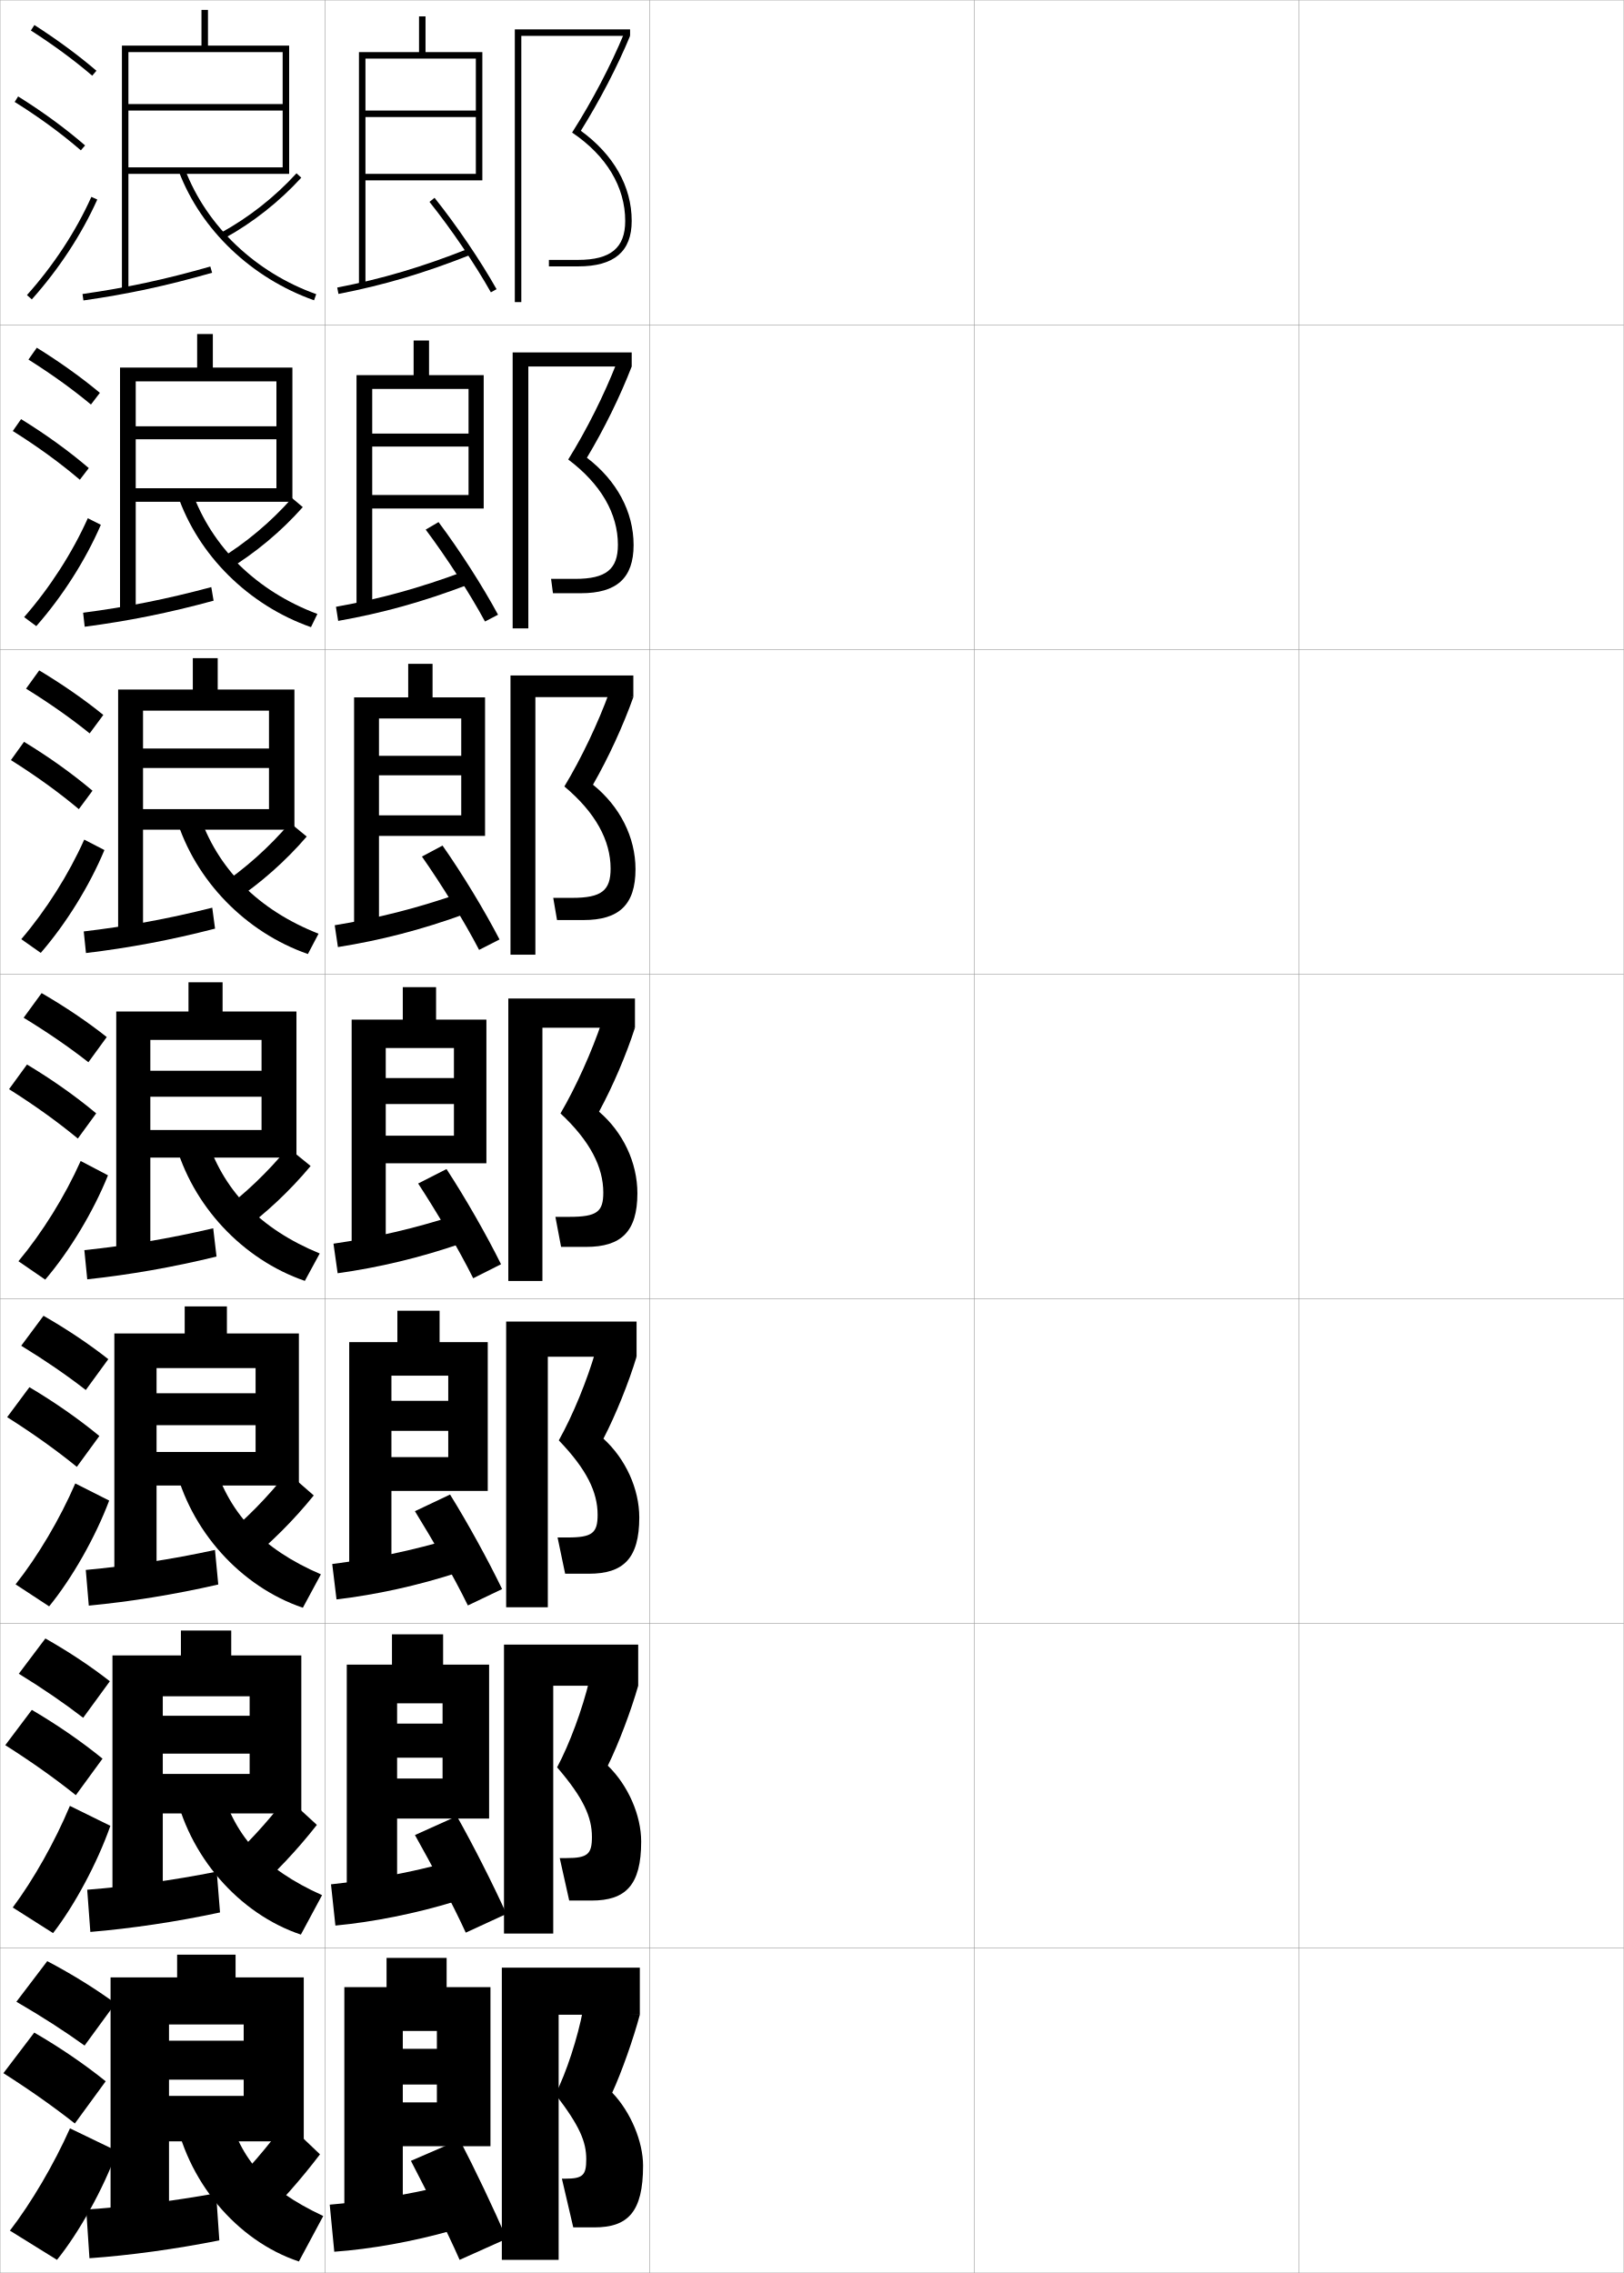
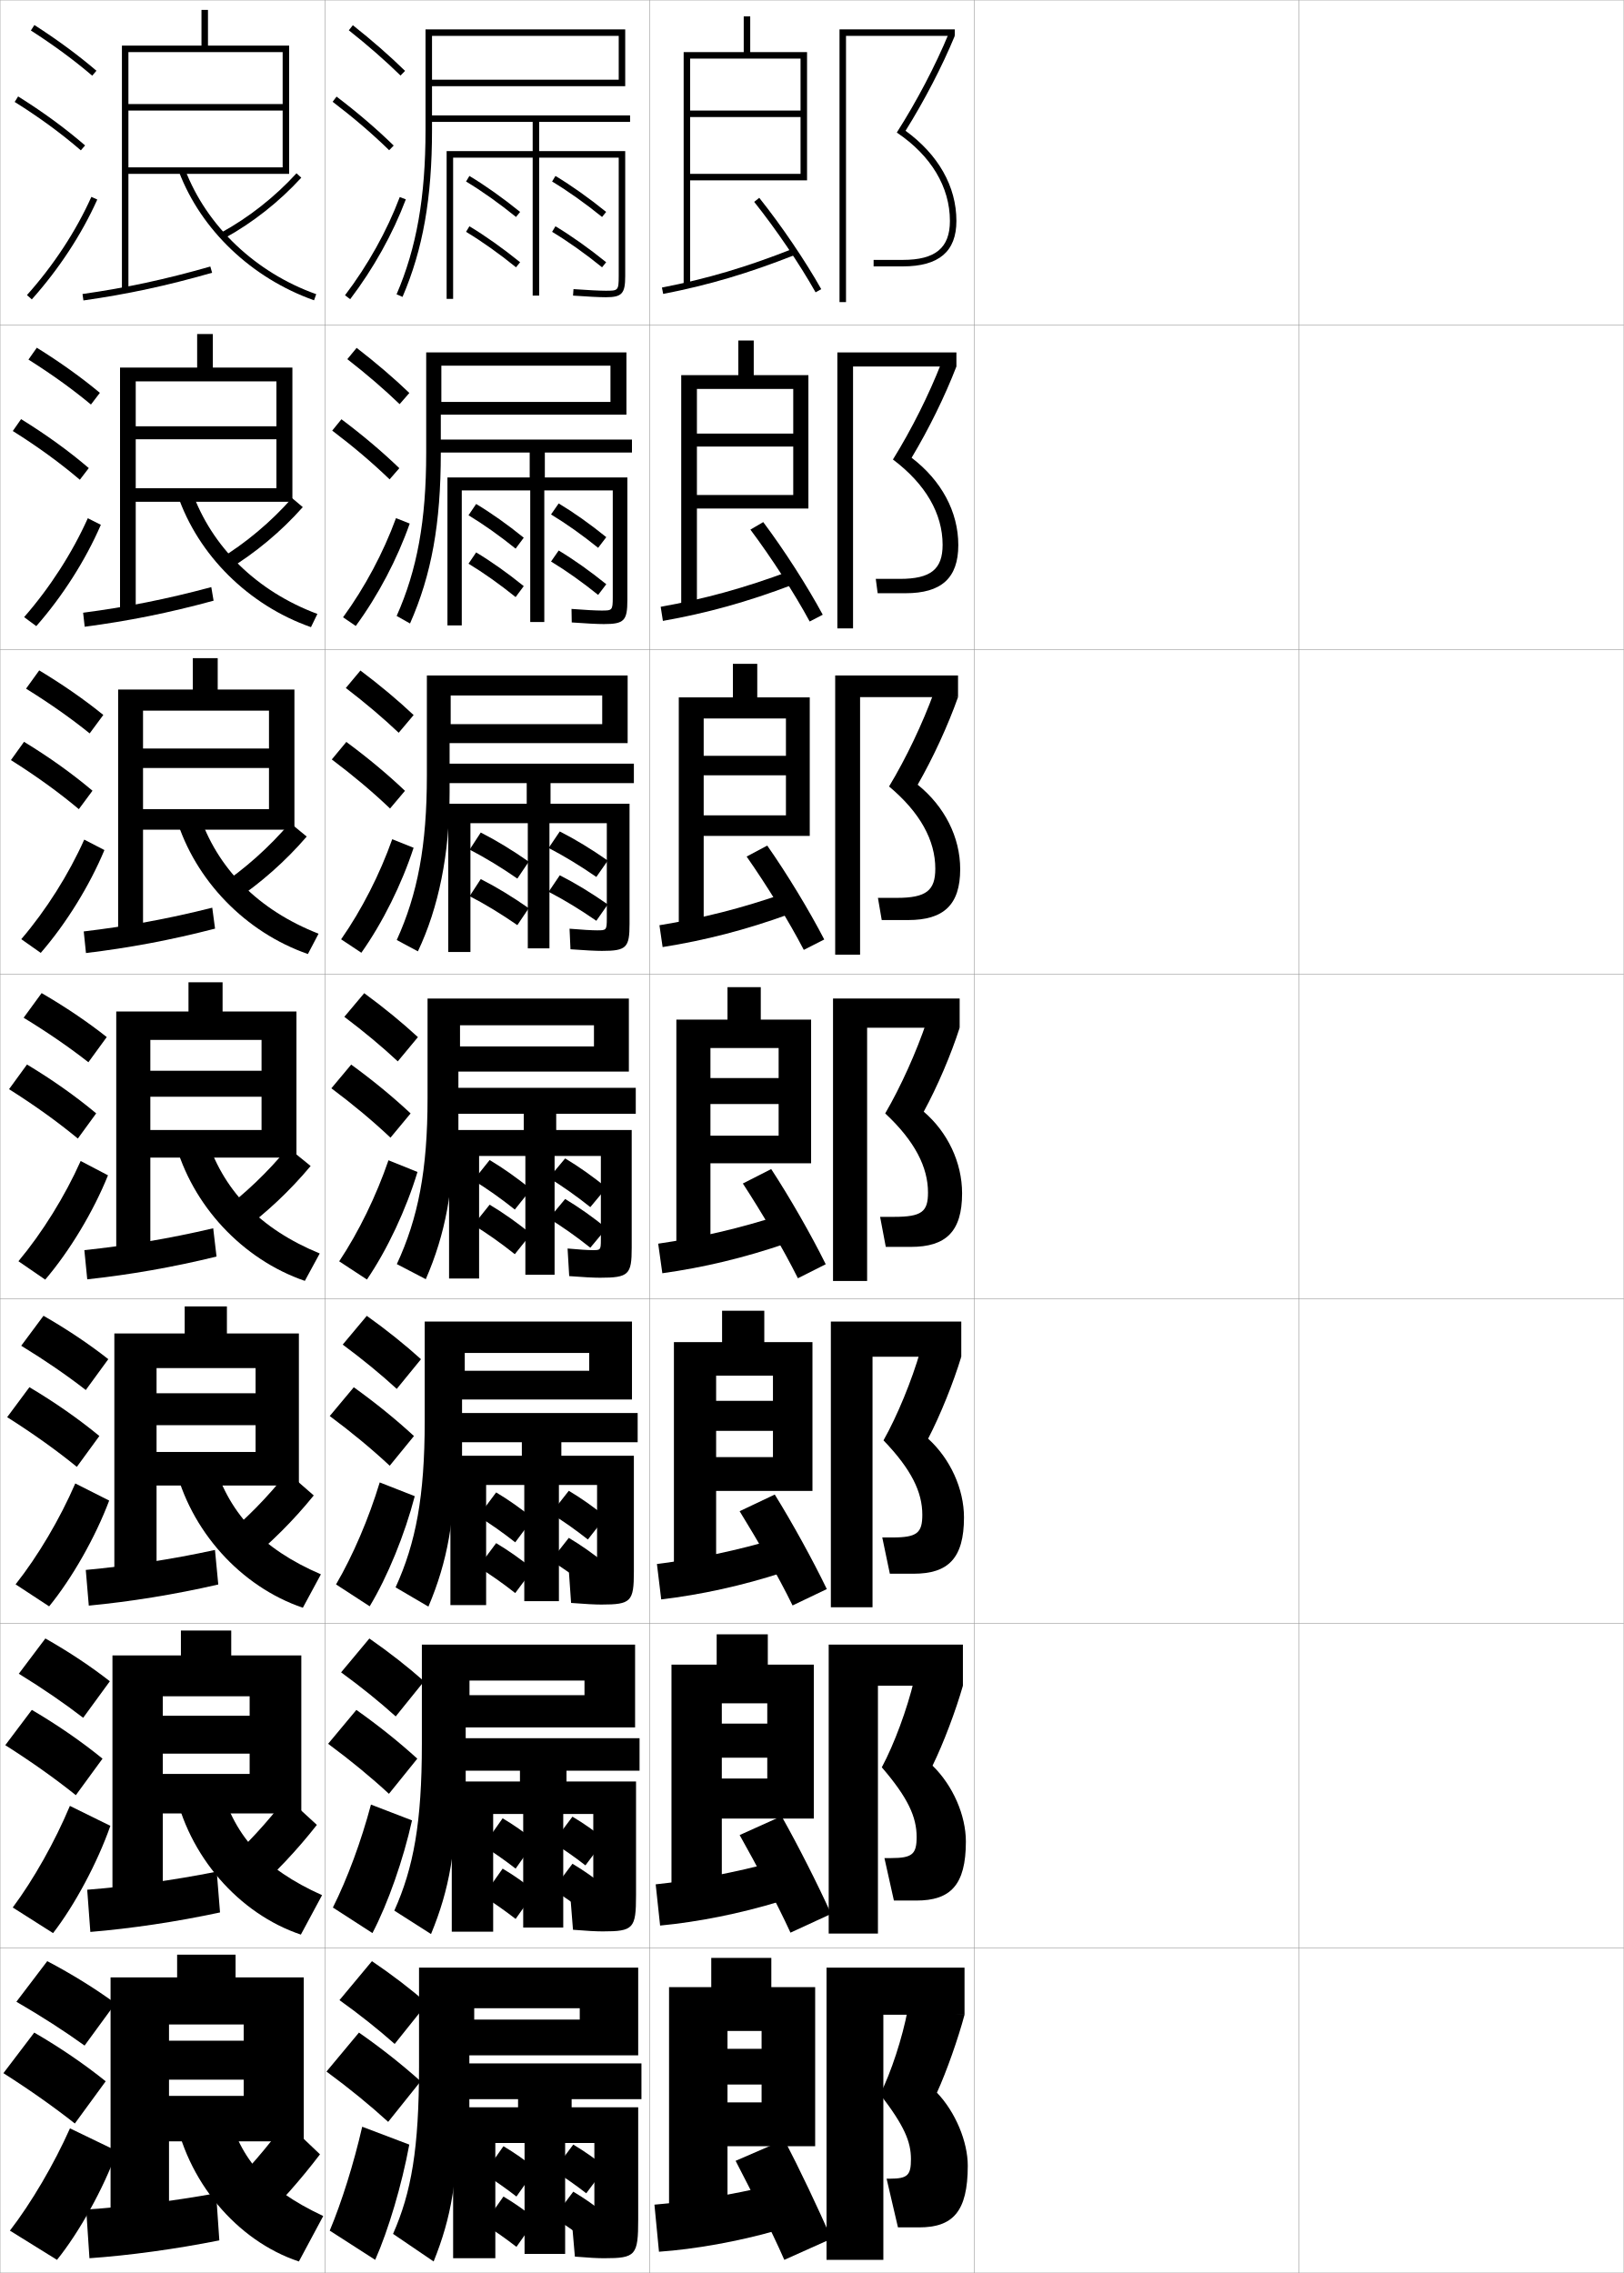
<svg xmlns="http://www.w3.org/2000/svg" width="500.1" height="700.1" viewBox="0 0 500.1 700.1" overflow="visible" enable-background="new 0 0 500.1 700.1" xml:space="preserve">
  <g id="glyphs">
    <g>
      <rect x="0.05" y="0.05" fill="none" stroke="#999999" stroke-width="0.1" width="100" height="100" />
      <rect x="0.05" y="100.05" fill="none" stroke="#999999" stroke-width="0.1" width="100" height="100" />
      <rect x="0.05" y="200.05" fill="none" stroke="#999999" stroke-width="0.1" width="100" height="100" />
      <rect x="0.05" y="300.05" fill="none" stroke="#999999" stroke-width="0.1" width="100" height="100" />
      <rect x="0.05" y="400.05" fill="none" stroke="#999999" stroke-width="0.1" width="100" height="100" />
      <rect x="0.05" y="500.05" fill="none" stroke="#999999" stroke-width="0.1" width="100" height="100" />
      <rect x="0.05" y="600.05" fill="none" stroke="#999999" stroke-width="0.1" width="100" height="100" />
      <rect x="100.05" y="0.05" fill="none" stroke="#999999" stroke-width="0.1" width="100" height="100" />
      <rect x="100.05" y="100.05" fill="none" stroke="#999999" stroke-width="0.1" width="100" height="100" />
      <rect x="100.05" y="200.05" fill="none" stroke="#999999" stroke-width="0.1" width="100" height="100" />
      <rect x="100.05" y="300.05" fill="none" stroke="#999999" stroke-width="0.1" width="100" height="100" />
      <rect x="100.05" y="400.05" fill="none" stroke="#999999" stroke-width="0.1" width="100" height="100" />
      <rect x="100.05" y="500.05" fill="none" stroke="#999999" stroke-width="0.1" width="100" height="100" />
      <rect x="100.05" y="600.05" fill="none" stroke="#999999" stroke-width="0.1" width="100" height="100" />
      <rect x="200.05" y="0.05" fill="none" stroke="#999999" stroke-width="0.1" width="100" height="100" />
      <rect x="200.05" y="100.05" fill="none" stroke="#999999" stroke-width="0.1" width="100" height="100" />
      <rect x="200.05" y="200.05" fill="none" stroke="#999999" stroke-width="0.1" width="100" height="100" />
      <rect x="200.05" y="300.05" fill="none" stroke="#999999" stroke-width="0.1" width="100" height="100" />
      <rect x="200.05" y="400.05" fill="none" stroke="#999999" stroke-width="0.1" width="100" height="100" />
      <rect x="200.05" y="500.05" fill="none" stroke="#999999" stroke-width="0.1" width="100" height="100" />
      <rect x="200.05" y="600.05" fill="none" stroke="#999999" stroke-width="0.1" width="100" height="100" />
      <rect x="300.05" y="0.05" fill="none" stroke="#999999" stroke-width="0.1" width="100" height="100" />
      <rect x="300.05" y="100.05" fill="none" stroke="#999999" stroke-width="0.1" width="100" height="100" />
      <rect x="300.05" y="200.05" fill="none" stroke="#999999" stroke-width="0.1" width="100" height="100" />
      <rect x="300.05" y="300.05" fill="none" stroke="#999999" stroke-width="0.1" width="100" height="100" />
      <rect x="300.05" y="400.05" fill="none" stroke="#999999" stroke-width="0.1" width="100" height="100" />
      <rect x="300.05" y="500.05" fill="none" stroke="#999999" stroke-width="0.1" width="100" height="100" />
      <rect x="300.05" y="600.05" fill="none" stroke="#999999" stroke-width="0.1" width="100" height="100" />
      <rect x="400.05" y="0.05" fill="none" stroke="#999999" stroke-width="0.1" width="100" height="100" />
      <rect x="400.05" y="100.05" fill="none" stroke="#999999" stroke-width="0.1" width="100" height="100" />
      <rect x="400.05" y="200.05" fill="none" stroke="#999999" stroke-width="0.1" width="100" height="100" />
      <rect x="400.05" y="300.05" fill="none" stroke="#999999" stroke-width="0.1" width="100" height="100" />
      <rect x="400.05" y="400.05" fill="none" stroke="#999999" stroke-width="0.1" width="100" height="100" />
      <rect x="400.05" y="500.05" fill="none" stroke="#999999" stroke-width="0.1" width="100" height="100" />
      <rect x="400.05" y="600.05" fill="none" stroke="#999999" stroke-width="0.1" width="100" height="100" />
    </g>
    <g>
      <g>
        <path d="M5.05,616.55c7.808,4.532,14.818,9.057,21,13.5l9.5-13       c-6.158-4.502-13.295-8.953-21-13L5.05,616.55z" />
        <path d="M23.05,654.05l9.5-13c-6.469-5.203-13.951-10.334-22-15l-9.5,12.5       C9.374,643.846,16.707,649.052,23.05,654.05z" />
        <path d="M36.05,662.55c-4.154,11.567-11.746,25.166-18.5,33.5l-14.5-9       c6.537-8.472,13.557-20.4,18.5-31.5L36.05,662.55z" />
      </g>
      <g>
        <polygon points="93.55,659.55 93.55,609.05 72.55,609.05 72.55,602.05        54.55,602.05 54.55,609.05 34.05,609.05 34.05,687.05 52.05,687.05        52.05,623.55 75.05,623.55 75.05,628.55 52.05,628.55 52.05,640.55        75.05,640.55 75.05,645.55 52.05,645.55 52.05,659.55 " />
        <path d="M26.55,680.55l1,15c12.311-0.859,26.747-2.846,40-5.5l-1-14.5       C53.261,677.961,38.873,679.746,26.55,680.55z" />
        <path d="M69.05,675.55l10,10c7.174-6.979,13.495-14.114,19.5-22l-10.5-10       C82.263,661.449,76.065,668.631,69.05,675.55z" />
        <path d="M69.55,647.55c3.674,16.993,12.006,26.54,30,35l-7.5,14       c-19.082-6.327-34.789-24.845-38.5-46.5L69.55,647.55z" />
      </g>
    </g>
    <g>
      <g>
        <g>
          <path d="M5.792,515.523c7.371,4.529,13.996,9.08,19.823,13.569l8.216-11.253        c-5.819-4.549-12.557-9.047-19.858-13.181L5.792,515.523z" />
          <path d="M23.357,552.926l8.218-11.252c-6.424-5.228-13.783-10.326-21.771-15.016        l-8.177,10.866C9.83,542.729,17.051,547.88,23.357,552.926z" />
          <path d="M3.925,587.521c6.411-8.596,12.983-20.278,17.599-31.29l12.468,6.137        c-4.011,11.432-11.05,24.536-17.651,33.042L3.925,587.521z" />
        </g>
        <g>
          <polygon points="92.799,558.55 92.799,509.883 71.216,509.883 71.216,502.217         55.716,502.217 55.716,509.883 34.633,509.883 34.633,587.466 50.133,587.466         50.133,522.466 76.883,522.466 76.883,528.466 50.133,528.466 50.133,540.133         76.883,540.133 76.883,546.383 50.133,546.383 50.133,558.55 " />
          <path d="M26.859,582.051l0.963,12.997c12.547-1.043,26.553-3.123,39.939-6.005        l-1.008-12.57C53.353,579.147,39.401,581.057,26.859,582.051z" />
          <path d="M68.553,574.903l8.827,8.626c7.432-6.612,14.069-13.636,20.209-21.45        l-9.33-8.559C82.325,561.32,75.822,568.358,68.553,574.903z" />
          <path d="M67.455,548.157c4.166,17.064,13.626,27.413,31.734,35.568l-6.529,12.147        c-19.104-6.41-34.786-24.309-39.016-45.348L67.455,548.157z" />
        </g>
      </g>
      <g>
        <g>
          <path d="M6.536,414.497c7.394,4.526,14.048,9.104,19.884,13.639l6.933-9.506        c-5.843-4.595-12.604-9.141-19.957-13.361L6.536,414.497z" />
          <path d="M23.666,451.802l6.935-9.504c-6.379-5.252-13.615-10.318-21.541-15.031        l-6.854,9.232C10.285,441.612,17.396,446.709,23.666,451.802z" />
          <path d="M4.801,487.994c6.897-8.72,13.653-20.157,18.383-31.081l10.44,5.273        c-4.251,11.297-11.412,23.907-18.492,32.585L4.801,487.994z" />
        </g>
        <g>
          <polygon points="92.05,457.55 92.05,410.716 69.883,410.716 69.883,402.384         56.883,402.384 56.883,410.716 35.216,410.716 35.216,487.883 48.216,487.883         48.216,421.383 78.716,421.383 78.716,429.133 48.216,429.133 48.216,438.966         78.716,438.966 78.716,447.216 48.216,447.216 48.216,457.55 " />
          <path d="M26.419,483.553l0.927,10.993c12.783-1.227,26.358-3.4,39.877-6.51        l-1.016-10.641C52.695,480.333,39.18,482.368,26.419,483.553z" />
          <path d="M68.056,474.257l7.654,7.252c7.691-6.245,14.644-13.157,20.919-20.9        l-8.159-7.117C82.389,461.19,75.578,468.087,68.056,474.257z" />
          <path d="M65.361,448.765c4.658,17.135,15.247,28.287,33.467,36.138l-5.557,10.294        c-19.127-6.493-34.782-23.771-39.533-44.195L65.361,448.765z" />
        </g>
      </g>
      <g>
        <g>
          <path d="M7.279,313.471c7.417,4.523,14.101,9.127,19.945,13.709L32.875,319.42        c-5.867-4.641-12.65-9.235-20.055-13.541L7.279,313.471z" />
          <path d="M23.974,350.678l5.652-7.756c-6.334-5.277-13.447-10.311-21.311-15.046        l-5.531,7.598C10.741,340.496,17.741,345.538,23.974,350.678z" />
          <path d="M5.677,388.467C13.061,379.623,20,368.43,24.844,357.595l8.412,4.41        c-4.491,11.161-11.773,23.278-19.333,32.128L5.677,388.467z" />
        </g>
        <g>
          <polygon points="91.3,356.55 91.3,311.55 68.55,311.55 68.55,302.55         58.05,302.55 58.05,311.55 35.8,311.55 35.8,388.3 46.3,388.3         46.3,320.3 80.55,320.3 80.55,329.8 46.3,329.8 46.3,337.8         80.55,337.8 80.55,348.05 46.3,348.05 46.3,356.55 " />
          <path d="M25.979,385.055l0.891,8.99c13.02-1.411,26.164-3.679,39.816-7.015        l-1.023-8.711C52.038,381.52,38.958,383.679,25.979,385.055z" />
          <path d="M67.56,373.611l6.48,5.877c7.95-5.878,15.219-12.679,21.629-20.351        l-6.988-5.676C82.452,361.062,75.335,367.815,67.56,373.611z" />
          <path d="M63.267,349.372c5.15,17.206,16.867,29.16,35.201,36.707l-4.586,8.441        c-19.149-6.577-34.778-23.235-40.049-43.043L63.267,349.372z" />
        </g>
      </g>
      <g>
        <g>
          <path d="M8.022,212.111c7.287,4.52,13.861,9.15,19.594,13.778l4.201-5.68        c-5.77-4.687-12.436-9.329-19.74-13.721L8.022,212.111z" />
          <path d="M24.281,249.221l4.204-5.675c-6.29-5.302-13.28-10.303-21.082-15.062        l-4.041,5.631C11.197,239.047,18.086,244.034,24.281,249.221z" />
          <path d="M6.553,289.272c7.666-8.968,14.578-19.916,19.389-30.663l6.217,3.214        C27.555,272.849,20.375,284.472,12.547,293.494L6.553,289.272z" />
        </g>
        <g>
          <polygon points="90.675,255.55 90.675,212.383 67.05,212.383 67.05,202.717         59.383,202.717 59.383,212.383 36.383,212.383 36.383,288.717 44.05,288.717         44.05,218.883 82.842,218.883 82.842,230.55 44.05,230.55 44.05,236.55         82.842,236.55 82.842,249.217 44.05,249.217 44.05,255.55 " />
          <path d="M25.789,286.89l0.688,6.654c13.256-1.595,25.97-3.957,39.755-7.519        l-0.865-6.449C51.631,283.039,38.986,285.323,25.789,286.89z" />
          <path d="M67.479,272.965l4.641,4.503c8.209-5.511,15.793-12.2,22.339-19.801        l-5.151-4.234C82.933,260.933,75.509,267.544,67.479,272.965z" />
          <path d="M61.173,250.312c5.642,17.277,18.487,30.034,36.934,37.276l-3.281,6.256        c-19.172-6.661-34.775-22.699-40.565-41.892L61.173,250.312z" />
        </g>
      </g>
      <g>
        <g>
          <path d="M8.766,110.751c7.157,4.517,13.622,9.174,19.242,13.848L30.759,121        c-5.673-4.733-12.221-9.423-19.425-13.901L8.766,110.751z" />
          <path d="M24.589,147.764l2.755-3.594c-6.245-5.326-13.113-10.294-20.852-15.076        l-2.551,3.663C11.653,137.597,18.43,142.529,24.589,147.764z" />
          <path d="M7.428,190.078c7.948-9.091,14.834-19.795,19.611-30.454l4.021,2.017        c-4.715,10.89-11.792,22.019-19.888,31.213L7.428,190.078z" />
        </g>
        <g>
          <polygon points="90.05,154.55 90.05,113.216 65.55,113.216 65.55,102.883         60.717,102.883 60.717,113.216 36.966,113.216 36.966,189.133 41.8,189.133         41.8,117.466 85.133,117.466 85.133,131.3 41.8,131.3 41.8,135.3         85.133,135.3 85.133,150.383 41.8,150.383 41.8,154.55 " />
          <path d="M25.599,188.725l0.486,4.317c13.492-1.779,25.775-4.235,39.694-8.024        l-0.707-4.187C51.223,184.559,39.014,186.967,25.599,188.725z" />
          <path d="M67.399,172.319l2.801,3.128c8.468-5.144,16.367-11.722,23.048-19.251        l-3.314-2.792C83.413,160.803,75.682,167.272,67.399,172.319z" />
          <path d="M54.688,152.429l4.391-1.176c6.134,17.348,20.108,30.907,38.667,37.845        l-1.976,4.07C76.576,186.424,60.999,171.005,54.688,152.429z" />
        </g>
      </g>
    </g>
    <g>
      <g>
        <path d="M9.509,9.392c7.027,4.514,13.383,9.197,18.891,13.918l1.301-1.52       c-5.576-4.779-12.006-9.518-19.109-14.082L9.509,9.392z" />
        <path d="M4.52,31.397c7.59,4.75,14.255,9.627,20.377,14.909l1.307-1.514       c-6.2-5.351-12.945-10.286-20.623-15.091L4.52,31.397z" />
        <path d="M8.304,90.884l1.492,1.332c8.365-9.366,15.339-20.002,20.166-30.756       l-1.824-0.82C23.394,71.21,16.534,81.669,8.304,90.884z" />
      </g>
      <g>
        <polygon points="39.55,51.55 39.55,53.55 89.05,53.55 89.05,14.05        64.05,14.05 64.05,3.05 62.05,3.05 62.05,14.05 37.55,14.05        37.55,89.55 39.55,89.55 39.55,16.05 87.05,16.05 87.05,32.05        39.55,32.05 39.55,34.05 87.05,34.05 87.05,51.55 " />
        <path d="M25.408,90.56l0.283,1.98c13.729-1.962,25.581-4.513,39.633-8.528       l-0.549-1.924C50.815,86.078,39.042,88.611,25.408,90.56z" />
        <path d="M68.069,71.673l0.961,1.754c8.727-4.776,16.941-11.243,23.758-18.702       L91.312,53.375C84.643,60.674,76.605,67.001,68.069,71.673z" />
        <path d="M55.115,52.905c6.831,17.96,22.382,32.759,41.6,39.587l0.67-1.885       c-18.672-6.634-33.774-20.994-40.4-38.413L55.115,52.905z" />
      </g>
    </g>
    <g>
      <g>
-         <polygon points="110.55,16.05 110.55,88.05 112.55,88.05 112.55,18.05        146.55,18.05 146.55,34.05 112.55,34.05 112.55,36.05 146.55,36.05        146.55,53.55 112.55,53.55 112.55,55.55 148.55,55.55 148.55,16.05        131.05,16.05 131.05,5.05 129.05,5.05 129.05,16.05 " />
-         <path d="M103.858,88.568l0.383,1.963c14.072-2.738,26.237-6.343,40.676-12.052       l-0.734-1.859C129.864,82.28,117.804,85.854,103.858,88.568z" />
-         <path d="M132.269,62.173c6.763,8.48,14.009,19.159,18.91,27.867l1.742-0.98       c-4.949-8.795-12.264-19.575-19.09-28.133L132.269,62.173z" />
-       </g>
-       <g>
-         <polygon points="109.8,115.546 109.8,187.796 114.633,187.796 114.633,119.796        144.3,119.796 144.3,133.546 114.633,133.546 114.633,137.546 144.3,137.546        144.3,152.463 114.633,152.463 114.633,156.63 148.966,156.63 148.966,115.546        132.133,115.546 132.133,104.88 127.383,104.88 127.383,115.546 " />
-         <path d="M103.474,186.896l0.682,4.345c13.596-2.414,25.909-5.809,39.913-11.126       l-0.975-4.176C129.161,181.144,116.948,184.479,103.474,186.896z" />
-         <path d="M131.105,163.122c6.405,8.564,13.489,19.482,18.259,28.306l4.019-2.093       c-4.786-8.867-11.851-19.882-18.325-28.527L131.105,163.122z" />
-       </g>
-       <g>
-         <polygon points="109.05,214.798 109.05,287.298 116.716,287.298 116.716,221.298        142.05,221.298 142.05,232.798 116.716,232.798 116.716,238.798 142.05,238.798        142.05,251.132 116.716,251.132 116.716,257.465 149.383,257.465 149.383,214.798        133.216,214.798 133.216,204.465 125.716,204.465 125.716,214.798 " />
-         <path d="M103.089,284.978l0.981,6.728c13.119-2.09,25.581-5.275,39.15-10.201       l-1.215-6.493C128.458,279.763,116.094,282.86,103.089,284.978z" />
-         <path d="M129.943,263.825c6.048,8.649,12.969,19.806,17.607,28.745l6.295-3.204       c-4.623-8.939-11.436-20.189-17.559-28.922L129.943,263.825z" />
-       </g>
-       <g>
-         <polygon points="108.3,314.05 108.3,386.8 118.8,386.8 118.8,322.8        139.8,322.8 139.8,332.05 118.8,332.05 118.8,340.05 139.8,340.05        139.8,349.8 118.8,349.8 118.8,358.3 149.8,358.3 149.8,314.05        134.3,314.05 134.3,304.05 124.05,304.05 124.05,314.05 " />
-         <path d="M102.704,383.06l1.28,9.11c12.642-1.766,25.253-4.741,38.388-9.275       l-1.456-8.81C127.755,378.382,115.238,381.239,102.704,383.06z" />
-         <path d="M128.78,364.528c5.69,8.733,12.449,20.13,16.955,29.184l8.571-4.316       c-4.46-9.011-11.022-20.496-16.794-29.316L128.78,364.528z" />
-       </g>
-     </g>
-     <g>
-       <polygon points="107.55,413.384 107.55,486.384 120.55,486.384 120.55,423.716       138.05,423.716 138.05,431.466 120.55,431.466 120.55,440.716 138.05,440.716       138.05,448.8 120.55,448.8 120.55,459.216 150.217,459.216 150.217,413.384       135.383,413.384 135.383,403.716 122.383,403.716 122.383,413.384 " />
-       <path d="M102.319,481.724l1.32,10.906c12.165-1.441,24.925-4.207,37.625-8.35      l-1.437-10.541C127.052,477.583,114.383,480.2,102.319,481.724z" />
-       <path d="M127.787,465.46c5.333,8.643,11.929,20.045,16.303,29.031l10.547-5.045      c-4.298-8.9-10.608-20.387-16.029-29.117L127.787,465.46z" />
-     </g>
-     <g>
-       <polygon points="106.8,512.717 106.8,585.967 122.3,585.967 122.3,524.633       136.3,524.633 136.3,530.883 122.3,530.883 122.3,541.383 136.3,541.383       136.3,547.8 122.3,547.8 122.3,560.133 150.633,560.133 150.633,512.717       136.466,512.717 136.466,503.383 120.717,503.383 120.717,512.717 " />
-       <path d="M101.935,580.387l1.36,12.703c11.688-1.117,24.597-3.674,36.862-7.425      l-1.418-12.271C126.349,576.783,113.527,579.162,101.935,580.387z" />
-       <path d="M127.793,565.209c4.976,8.903,11.409,20.777,15.652,30.062l12.523-5.772      c-4.136-9.153-10.194-21.109-15.265-30.105L127.793,565.209z" />
-     </g>
-     <g>
-       <polygon points="137.55,612.05 137.55,603.05 119.05,603.05 119.05,612.05       106.05,612.05 106.05,685.55 124.05,685.55 124.05,625.55 134.55,625.55       134.55,631.05 124.05,631.05 124.05,642.05 134.55,642.05 134.55,647.55       124.05,647.55 124.05,661.05 151.05,661.05 151.05,612.05 " />
-       <path d="M101.55,679.05l1.4,14.5c11.211-0.793,24.269-3.141,36.1-6.5l-1.399-14      C125.646,675.984,112.672,678.123,101.55,679.05z" />
-       <path d="M141.55,659.05l-15,6.5c4.618,8.987,10.889,21.101,15,30.5l14.5-6.5      C152.076,680.324,146.27,668.133,141.55,659.05z" />
-     </g>
-     <g>
-       <g>
-         <polygon points="160.55,11.05 194.05,11.05 194.05,9.05 158.55,9.05        158.55,93.05 160.55,93.05 " />
-         <path d="M178.886,40.281c5.845-9.371,11.202-19.675,15.164-29.231l-1.85-0.762       c-4.144,9.994-9.828,20.84-16.009,30.537       c10.549,7.093,16.358,16.762,16.358,27.225c0,8.299-4.472,12-14.5,12h-9v2h9       c11.102,0,16.5-4.579,16.5-14C194.55,57.441,188.997,47.647,178.886,40.281z" />
-       </g>
-       <g>
-         <polygon points="162.716,112.883 194.549,112.883 194.549,108.549 157.883,108.549        157.883,193.55 162.716,193.55 " />
-         <path d="M180.753,140.989c5.307-8.844,10.266-18.958,13.796-28.106l-4.625-1.135       c-3.792,9.735-9.213,20.596-14.924,29.781       c10.093,7.585,15.299,16.712,15.299,26.271c0,7.508-3.608,10.5-13.167,10.5h-7.417       l0.583,4.417h8.583c10.975,0,16.25-4.609,16.25-14.833       C195.133,157.645,189.951,148.006,180.753,140.989z" />
-       </g>
-       <g>
-         <polygon points="164.883,214.717 195.05,214.717 195.05,208.05 157.217,208.05        157.217,294.05 164.883,294.05 " />
-         <path d="M182.621,241.697c4.77-8.317,9.33-18.242,12.429-26.98l-7.399-1.508       c-3.439,9.475-8.599,20.353-13.84,29.024       c9.636,8.078,14.239,16.662,14.239,25.316c0,6.717-2.746,9-11.833,9h-5.833       l1.167,6.833h8.167c10.849,0,16-4.639,16-15.667       C195.717,257.849,190.907,248.366,182.621,241.697z" />
-       </g>
-       <g>
-         <polygon points="167.05,316.55 195.55,316.55 195.55,307.55 156.55,307.55        156.55,394.55 167.05,394.55 " />
-         <path d="M184.488,342.405c4.231-7.79,8.393-17.526,11.062-25.855L185.375,314.669       c-3.087,9.216-7.984,20.109-12.755,28.269       c9.18,8.57,13.18,16.612,13.18,24.362c0,5.927-1.883,7.5-10.5,7.5h-4.25l1.75,9.25h7.75       c10.723,0,15.75-4.669,15.75-16.5C196.3,358.053,191.861,348.725,184.488,342.405z" />
-       </g>
-       <g>
-         <polygon points="168.716,417.883 196.049,417.883 196.049,407.05 155.883,407.05        155.883,495.05 168.716,495.05 " />
-         <path d="M185.842,443.12c3.801-7.325,7.795-17.291,10.208-25.237l-12.616-1.754       c-2.596,9.001-7.037,19.866-11.337,27.513       c8.629,8.975,11.953,15.959,11.953,22.908c0,5.594-1.592,7-9.167,7h-3.167       l2.334,11.166h7.333c10.596,0,15.5-4.698,15.5-17.333       C196.883,458.607,192.677,449.338,185.842,443.12z" />
-       </g>
-       <g>
-         <polygon points="170.383,519.217 196.55,519.217 196.55,506.55 155.216,506.55        155.216,595.55 170.383,595.55 " />
-         <path d="M187.196,543.835c3.37-6.86,7.197-17.055,9.354-24.618l-15.058-1.627       c-2.104,8.786-6.088,19.623-9.918,26.756       c8.079,9.379,10.727,15.307,10.727,21.454c0,5.262-1.301,6.5-7.833,6.5h-2.083       l2.917,13.083h6.917c10.47,0,15.25-4.729,15.25-18.166       C197.466,559.163,193.493,549.952,187.196,543.835z" />
-       </g>
-       <g>
-         <polygon points="172.05,620.55 197.05,620.55 197.05,606.05 154.55,606.05        154.55,696.05 172.05,696.05 " />
-         <path d="M188.55,644.55c2.938-6.396,6.6-16.819,8.5-24l-17.5-1.5       c-1.613,8.571-5.141,19.38-8.5,26c7.528,9.783,9.5,14.654,9.5,20c0,4.929-1.01,6-6.5,6       h-1l3.5,15h6.5c10.343,0,15-4.759,15-19C198.05,659.718,194.309,650.565,188.55,644.55z" />
-       </g>
+         <polygon points="210.55,16.05 210.55,88.05 212.55,88.05 212.55,18.05        246.55,18.05 246.55,34.05 212.55,34.05 212.55,36.05 246.55,36.05        246.55,53.55 212.55,53.55 212.55,55.55 248.55,55.55 248.55,16.05        231.05,16.05 231.05,5.05 229.05,5.05 229.05,16.05 " />
+         <path d="M203.858,88.568l0.383,1.963c14.072-2.738,26.237-6.343,40.676-12.052       l-0.734-1.859C229.864,82.28,217.804,85.854,203.858,88.568z" />
+         <path d="M232.269,62.173c6.763,8.48,14.009,19.159,18.91,27.867l1.742-0.98       c-4.949-8.795-12.264-19.575-19.09-28.133L232.269,62.173z" />
+       </g>
+       <g>
+         <polygon points="209.8,115.546 209.8,187.796 214.633,187.796 214.633,119.796        244.3,119.796 244.3,133.546 214.633,133.546 214.633,137.546 244.3,137.546        244.3,152.463 214.633,152.463 214.633,156.63 248.967,156.63 248.967,115.546        232.133,115.546 232.133,104.88 227.383,104.88 227.383,115.546 " />
+         <path d="M203.474,186.896l0.682,4.345c13.596-2.414,25.909-5.809,39.913-11.126       l-0.975-4.176C229.161,181.144,216.948,184.479,203.474,186.896z" />
+         <path d="M231.105,163.122c6.405,8.564,13.489,19.482,18.259,28.306l4.019-2.093       c-4.786-8.867-11.85-19.882-18.324-28.527L231.105,163.122z" />
+       </g>
+       <g>
+         <polygon points="209.05,214.798 209.05,287.298 216.717,287.298 216.717,221.298        242.05,221.298 242.05,232.798 216.717,232.798 216.717,238.798 242.05,238.798        242.05,251.132 216.717,251.132 216.717,257.465 249.383,257.465 249.383,214.798        233.216,214.798 233.216,204.465 225.717,204.465 225.717,214.798 " />
+         <path d="M203.089,284.978l0.981,6.728c13.118-2.09,25.581-5.275,39.15-10.201       l-1.216-6.493C228.458,279.763,216.093,282.86,203.089,284.978z" />
+         <path d="M229.943,263.825c6.048,8.649,12.969,19.806,17.607,28.745l6.295-3.204       c-4.623-8.939-11.436-20.189-17.559-28.922L229.943,263.825z" />
+       </g>
+       <g>
+         <polygon points="208.3,314.05 208.3,386.8 218.8,386.8 218.8,322.8        239.8,322.8 239.8,332.05 218.8,332.05 218.8,340.05 239.8,340.05        239.8,349.8 218.8,349.8 218.8,358.3 249.8,358.3 249.8,314.05        234.3,314.05 234.3,304.05 224.05,304.05 224.05,314.05 " />
+         <path d="M202.704,383.06l1.28,9.11c12.642-1.766,25.253-4.741,38.388-9.275       l-1.456-8.81C227.755,378.382,215.238,381.239,202.704,383.06z" />
+         <path d="M228.78,364.528c5.69,8.733,12.449,20.13,16.955,29.184l8.571-4.316       c-4.46-9.011-11.022-20.496-16.794-29.316L228.78,364.528z" />
+       </g>
+     </g>
+     <g>
+       <polygon points="207.55,413.384 207.55,486.384 220.55,486.384 220.55,423.716       238.05,423.716 238.05,431.466 220.55,431.466 220.55,440.716 238.05,440.716       238.05,448.8 220.55,448.8 220.55,459.216 250.217,459.216 250.217,413.384       235.383,413.384 235.383,403.716 222.383,403.716 222.383,413.384 " />
+       <path d="M202.319,481.724l1.32,10.906c12.165-1.441,24.925-4.207,37.625-8.35      l-1.437-10.541C227.052,477.583,214.383,480.2,202.319,481.724z" />
+       <path d="M227.787,465.46c5.333,8.643,11.929,20.045,16.303,29.031l10.547-5.045      c-4.298-8.9-10.608-20.387-16.029-29.117L227.787,465.46z" />
+     </g>
+     <g>
+       <polygon points="206.8,512.717 206.8,585.967 222.3,585.967 222.3,524.633       236.3,524.633 236.3,530.883 222.3,530.883 222.3,541.383 236.3,541.383       236.3,547.8 222.3,547.8 222.3,560.133 250.633,560.133 250.633,512.717       236.466,512.717 236.466,503.383 220.717,503.383 220.717,512.717 " />
+       <path d="M201.935,580.387l1.36,12.703c11.688-1.117,24.597-3.674,36.862-7.425      l-1.418-12.271C226.349,576.783,213.527,579.162,201.935,580.387z" />
+       <path d="M227.793,565.209c4.976,8.903,11.409,20.777,15.652,30.062l12.523-5.772      c-4.136-9.153-10.194-21.109-15.265-30.105L227.793,565.209z" />
+     </g>
+     <g>
+       <polygon points="237.55,612.05 237.55,603.05 219.05,603.05 219.05,612.05       206.05,612.05 206.05,685.55 224.05,685.55 224.05,625.55 234.55,625.55       234.55,631.05 224.05,631.05 224.05,642.05 234.55,642.05 234.55,647.55       224.05,647.55 224.05,661.05 251.05,661.05 251.05,612.05 " />
+       <path d="M201.55,679.05l1.4,14.5c11.211-0.793,24.269-3.141,36.1-6.5l-1.399-14      C225.646,675.984,212.672,678.123,201.55,679.05z" />
+       <path d="M241.55,659.05l-15,6.5c4.618,8.987,10.889,21.101,15,30.5l14.5-6.5      C252.076,680.324,246.27,668.133,241.55,659.05z" />
+     </g>
+     <g>
+       <g>
+         <polygon points="260.55,11.05 294.05,11.05 294.05,9.05 258.55,9.05        258.55,93.05 260.55,93.05 " />
+         <path d="M278.886,40.281c5.845-9.371,11.202-19.675,15.164-29.231l-1.85-0.762       c-4.144,9.994-9.828,20.84-16.009,30.537       c10.549,7.093,16.358,16.762,16.358,27.225c0,8.299-4.472,12-14.5,12h-9v2h9       c11.102,0,16.5-4.579,16.5-14C294.55,57.441,288.997,47.647,278.886,40.281z" />
+       </g>
+       <g>
+         <polygon points="262.717,112.883 294.55,112.883 294.55,108.549 257.883,108.549        257.883,193.55 262.717,193.55 " />
+         <path d="M280.753,140.989c5.307-8.844,10.266-18.958,13.797-28.106l-4.625-1.135       c-3.791,9.735-9.214,20.596-14.924,29.781       c10.092,7.585,15.299,16.712,15.299,26.271c0,7.508-3.609,10.5-13.167,10.5h-7.417       l0.584,4.417h8.583c10.976,0,16.25-4.609,16.25-14.833       C295.133,157.645,289.952,148.006,280.753,140.989z" />
+       </g>
+       <g>
+         <polygon points="264.883,214.717 295.05,214.717 295.05,208.05 257.217,208.05        257.217,294.05 264.883,294.05 " />
+         <path d="M282.621,241.697c4.769-8.317,9.329-18.242,12.429-26.98l-7.399-1.508       c-3.439,9.475-8.6,20.353-13.84,29.024       c9.636,8.078,14.239,16.662,14.239,25.316c0,6.717-2.746,9-11.833,9h-5.834       l1.167,6.833h8.167c10.849,0,16-4.639,16-15.667       C295.717,257.849,290.906,248.366,282.621,241.697z" />
+       </g>
+       <g>
+         <polygon points="267.05,316.55 295.55,316.55 295.55,307.55 256.55,307.55        256.55,394.55 267.05,394.55 " />
+         <path d="M284.488,342.405c4.231-7.79,8.393-17.526,11.062-25.855L285.375,314.669       c-3.087,9.216-7.984,20.109-12.755,28.269       c9.18,8.57,13.18,16.612,13.18,24.362c0,5.927-1.883,7.5-10.5,7.5h-4.25l1.75,9.25h7.75       c10.723,0,15.75-4.669,15.75-16.5C296.3,358.053,291.861,348.725,284.488,342.405z" />
+       </g>
+       <g>
+         <polygon points="268.716,417.883 296.05,417.883 296.05,407.05 255.883,407.05        255.883,495.05 268.716,495.05 " />
+         <path d="M285.842,443.12c3.801-7.325,7.795-17.291,10.208-25.237l-12.617-1.754       c-2.595,9.001-7.036,19.866-11.336,27.513       c8.629,8.975,11.953,15.959,11.953,22.908c0,5.594-1.592,7-9.167,7h-3.166       l2.333,11.166h7.333c10.596,0,15.5-4.698,15.5-17.333       C296.883,458.607,292.677,449.338,285.842,443.12z" />
+       </g>
+       <g>
+         <polygon points="270.383,519.217 296.55,519.217 296.55,506.55 255.217,506.55        255.217,595.55 270.383,595.55 " />
+         <path d="M287.196,543.835c3.369-6.86,7.197-17.055,9.354-24.618l-15.059-1.627       c-2.104,8.786-6.088,19.623-9.918,26.756       c8.079,9.379,10.727,15.307,10.727,21.454c0,5.262-1.301,6.5-7.833,6.5h-2.084       l2.917,13.083h6.917c10.469,0,15.25-4.729,15.25-18.166       C297.467,559.163,293.493,549.952,287.196,543.835z" />
+       </g>
+       <g>
+         <polygon points="272.05,620.55 297.05,620.55 297.05,606.05 254.55,606.05        254.55,696.05 272.05,696.05 " />
+         <path d="M288.55,644.55c2.938-6.396,6.6-16.819,8.5-24l-17.5-1.5       c-1.613,8.571-5.141,19.38-8.5,26c7.528,9.783,9.5,14.654,9.5,20c0,4.929-1.01,6-6.5,6       h-1l3.5,15h6.5c10.343,0,15-4.759,15-19C298.05,659.718,294.309,650.565,288.55,644.55z" />
+       </g>
+     </g>
+     <g>
+       <g>
+         <path d="M107.429,9.334c5.9,4.676,11.256,9.363,15.922,13.93l1.398-1.428       c-4.714-4.617-10.123-9.351-16.078-14.07L107.429,9.334z" />
+         <path d="M102.444,31.346c6.493,4.947,12.188,9.827,17.406,14.92l1.397-1.432       c-5.278-5.15-11.033-10.082-17.593-15.08L102.444,31.346z" />
+         <path d="M106.253,90.945l1.594,1.209c7.186-9.465,13.112-20.099,17.139-30.751       l-1.871-0.707C119.155,71.171,113.325,81.631,106.253,90.945z" />
+       </g>
+       <g>
+         <path d="M106.968,110.619c5.971,4.652,11.38,9.312,16.102,13.859l2.999-3.44       c-4.756-4.568-10.225-9.251-16.232-13.892L106.968,110.619z" />
+         <path d="M119.986,147.646l2.998-3.443c-5.323-5.123-11.194-10.086-17.828-15.067       l-2.842,3.493C108.903,137.619,114.706,142.552,119.986,147.646z" />
+         <path d="M126.182,161.261c-3.842,10.93-9.727,22.153-16.616,31.542l-3.912-2.674       c6.724-9.229,12.416-19.917,16.301-30.541L126.182,161.261z" />
+       </g>
+       <g>
+         <path d="M106.508,211.905c6.04,4.629,11.503,9.262,16.281,13.788l4.599-5.453       c-4.798-4.518-10.326-9.153-16.385-13.713L106.508,211.905z" />
+         <path d="M120.123,249.027l4.599-5.454c-5.369-5.096-11.354-10.091-18.062-15.054       l-4.474,5.395C108.869,238.946,114.78,243.931,120.123,249.027z" />
+         <path d="M127.379,261.118c-3.657,11.208-9.5,23.02-16.093,32.335l-6.229-4.14       c6.375-9.144,11.93-20.06,15.741-30.833L127.379,261.118z" />
+       </g>
+       <g>
+         <path d="M106.048,313.19c6.11,4.605,11.627,9.211,16.461,13.717l6.199-7.465       c-4.84-4.469-10.428-9.055-16.539-13.535L106.048,313.19z" />
+         <path d="M120.259,350.407l6.199-7.465c-5.414-5.068-11.515-10.096-18.297-15.041       l-6.105,7.297C108.835,340.272,114.854,345.31,120.259,350.407z" />
+         <path d="M128.576,360.976c-3.473,11.486-9.274,23.887-15.569,33.127l-8.547-5.605       c6.025-9.059,11.443-20.203,15.181-31.125L128.576,360.976z" />
+       </g>
+       <g>
+         <path d="M105.548,414.144c6.18,4.581,11.75,9.159,16.641,13.645l7.466-9.144       c-4.882-4.42-10.53-8.956-16.693-13.356L105.548,414.144z" />
+         <path d="M120.022,451.455l7.466-9.144c-5.459-5.041-11.675-10.1-18.531-15.027       l-7.404,8.864C108.428,441.266,114.555,446.355,120.022,451.455z" />
+         <path d="M127.734,460.833c-3.072,11.765-8.332,24.717-13.88,33.918l-10.364-6.736       c5.246-8.974,10.094-20.347,13.454-31.417L127.734,460.833z" />
+       </g>
+       <g>
+         <path d="M105.049,515.097c6.25,4.557,11.873,9.108,16.82,13.572l8.733-10.821       c-4.923-4.371-10.631-8.858-16.846-13.179L105.049,515.097z" />
+         <path d="M119.786,552.502l8.733-10.821c-5.504-5.014-11.835-10.104-18.766-15.014       l-8.702,10.433C108.021,542.26,114.257,547.402,119.786,552.502z" />
+         <path d="M126.892,560.691c-2.671,12.042-7.389,25.547-12.19,34.709l-12.182-7.868       c4.467-8.888,8.745-20.49,11.727-31.708L126.892,560.691z" />
+       </g>
+       <g>
+         <path d="M104.55,616.05c6.32,4.532,11.996,9.057,17,13.5l10-12.5       c-4.965-4.321-10.732-8.76-17-13L104.55,616.05z" />
+         <path d="M119.55,653.55l10-12.5c-5.549-4.986-11.995-10.107-19-15l-10,12       C107.614,643.254,113.958,648.448,119.55,653.55z" />
+         <path d="M126.05,660.55c-2.27,12.319-6.445,26.377-10.5,35.5l-14-9       c3.688-8.802,7.396-20.634,10-32L126.05,660.55z" />
+       </g>
+     </g>
+     <g>
+       <path d="M143.534,55.906c4.869,2.933,10.189,6.709,15.386,10.921l1.26-1.555      c-5.268-4.269-10.667-8.1-15.614-11.079L143.534,55.906z" />
+       <path d="M143.534,71.406c4.869,2.933,10.189,6.709,15.386,10.921l1.26-1.555      c-5.268-4.269-10.667-8.1-15.614-11.079L143.534,71.406z" />
+       <path d="M170.034,55.906c4.869,2.933,10.189,6.709,15.386,10.921l1.26-1.555      c-5.268-4.269-10.667-8.1-15.614-11.079L170.034,55.906z" />
+       <path d="M170.034,71.406c4.869,2.933,10.189,6.709,15.386,10.921l1.26-1.555      c-5.268-4.269-10.667-8.1-15.614-11.079L170.034,71.406z" />
+     </g>
+     <g>
+       <path d="M144.289,158.704c4.595,2.778,9.633,6.347,14.507,10.28l2.506-3.37      c-4.936-3.999-9.972-7.571-14.66-10.386L144.289,158.704z" />
+       <path d="M144.289,173.621c4.595,2.777,9.633,6.347,14.507,10.281l2.506-3.37      c-4.936-4-9.972-7.57-14.66-10.386L144.289,173.621z" />
+       <path d="M169.706,158.454c4.595,2.778,9.633,6.347,14.507,10.28l2.506-3.286      c-4.936-4-9.972-7.571-14.659-10.386L169.706,158.454z" />
+       <path d="M169.706,172.954c4.595,2.778,9.633,6.347,14.507,10.281l2.506-3.287      c-4.936-3.999-9.972-7.57-14.659-10.386L169.706,172.954z" />
+     </g>
+     <path d="M144.634,261.686c4.629,2.385,9.756,5.497,14.696,8.926l3.511-5.212     c-4.998-3.501-10.039-6.569-14.778-8.975L144.634,261.686z" />
+     <path d="M144.634,276.019c4.629,2.385,9.756,5.497,14.696,8.927l3.511-5.212     c-4.998-3.502-10.039-6.569-14.778-8.975L144.634,276.019z" />
+     <path d="M168.961,261.184c4.628,2.385,9.756,5.497,14.696,8.926l3.523-5.041     c-4.998-3.502-10.039-6.569-14.778-8.975L168.961,261.184z" />
+     <path d="M168.961,274.684c4.628,2.384,9.756,5.497,14.696,8.926l3.523-5.041     C182.182,275.067,177.141,272,172.402,269.594L168.961,274.684z" />
+     <g>
+       <path d="M145.8,363.55c4.048,2.468,8.521,5.622,12.75,9l5-6.25      c-4.271-3.461-8.583-6.513-12.75-9L145.8,363.55z" />
+       <path d="M145.8,377.3c4.048,2.468,8.521,5.622,12.75,9l5-6.25      c-4.271-3.461-8.583-6.513-12.75-9L145.8,377.3z" />
+       <path d="M169.05,362.8c4.048,2.468,8.521,5.622,12.75,9l5-6      c-4.271-3.461-8.583-6.513-12.75-9L169.05,362.8z" />
+       <path d="M169.05,375.3c4.048,2.468,8.521,5.622,12.75,9l5-6      c-4.271-3.461-8.583-6.513-12.75-9L169.05,375.3z" />
+     </g>
+     <g>
+       <path d="M149.05,669.55c3.227,2.002,6.738,4.456,10,7l6-8.5      c-3.276-2.652-6.617-4.999-10-7L149.05,669.55z" />
+       <path d="M149.05,685.05c3.227,2.002,6.738,4.456,10,7l6-8.5      c-3.276-2.652-6.617-4.999-10-7L149.05,685.05z" />
+       <path d="M170.55,668.55c3.227,2.002,6.738,4.456,10,7l6-8      c-3.276-2.652-6.617-4.999-10-7L170.55,668.55z" />
+       <path d="M170.55,683.05c3.227,2.002,6.738,4.456,10,7l6-8      c-3.276-2.652-6.617-4.999-10-7L170.55,683.05z" />
+     </g>
+     <g>
+       <path d="M133.05,9.05h-2v31c0,20.667-2.75,36.274-8.918,50.604l1.836,0.791      c6.281-14.593,9.082-30.443,9.082-51.396l0,0v-13.5h59.5v-17.5H133.05v2h57.5v13.5h-57.5V9.05z      " />
+       <path d="M194.05,37.55v-2h-62v2h32v9h-26.5v45.5h2v-43.5h24.5v42.5h2v-42.5h24.5v36.5c0,4.5-0.226,4.5-4,4.5      c-1.839,0-5.551-0.186-9.929-0.498l-0.143,1.996      c4.423,0.314,8.188,0.502,10.071,0.502c4.99,0,6-1.094,6-6.5v-38.5h-26.5v-9H194.05z" />
+     </g>
+     <g>
+       <path d="M144.55,649.55v-16.5h52v-27h-50.5v12.5h32.5v3.5h-32.5v-16h-17v30.5      c0,25.28-2.376,38.761-8,51.5l12.5,8.5c5.51-13.699,7.5-25.378,7.5-47H144.55z" />
+       <path d="M159.55,646.55v2.5h-20v46.5h13v-35.5h9v34.177h12.5v-34.177h9v22c0,1.996-0.011,2-1,2      c-1.016,0-3.145-0.131-6-0.5l1,11.5c4.296,0.365,7.062,0.5,9,0.5c9.75,0,10.5-0.841,10.5-12v-34.5      h-20.5v-2.5h21.5v-11h-59v11H159.55z" />
+     </g>
+     <g>
+       <path d="M135.758,139.466v-11.75h57.167v-19.167h-57v4.083h52.083v11.167h-52.083      v-15.25h-4.667v30.917c0,20.945-2.799,36.116-9.098,50.247l4.117,2.324      C132.922,176.979,135.758,161.256,135.758,139.466L135.758,139.466z" />
+       <path d="M163.133,139.383v7.667h-25.333v45.584h4.416v-41.583h21.083v40.529h4.333      v-40.529h21.083v32.917c0,4.083-0.189,4.083-3.5,4.083      c-1.702,0-5.079-0.176-9.203-0.499l0.071,4.165      c4.402,0.323,7.989,0.501,9.881,0.501c6.283,0,7.25-1.051,7.25-7.417v-37.75h-25.417      v-7.667h26.833v-4h-61.5v4H163.133z" />
+     </g>
+     <g>
+       <path d="M138.466,244.133v-15.25h54.833v-20.833h-54.5v6.167h46.667v8.833h-46.667v-15      h-7.333v30.833c0,21.54-2.848,36.504-9.279,50.65l6.518,3.484      c6.372-13.411,9.761-29.972,9.761-48.884H138.466z" />
+       <path d="M162.216,241.216v6.333h-24.167v45.667h6.833v-39.667h17.667v38.559h6.667      v-38.559h17.667v29.333c0,3.666-0.154,3.667-3,3.667      c-1.564,0-4.605-0.168-8.476-0.5l0.286,6.333c4.381,0.331,7.79,0.5,9.69,0.5      c7.577,0,8.5-1.008,8.5-8.333v-37h-24.333v-6.333h25.667v-6h-61v6H162.216z" />
+     </g>
+     <g>
+       <g>
+         <path d="M143.424,549.3v-17.25h52.167v-25.5h-51v11.083h35.417v4.5h-35.417v-15.583       h-14.667v30.583c0,24.231-2.549,38.138-8.486,51.351l11.306,7.216       c5.713-13.816,7.847-26.223,7.847-46.399H143.424z" />
+         <path d="M160.133,545.383v3.333h-21v46.25h12.75v-36.25h9.25v34.981h12.333v-34.981h9.25v23.25       c0,2.414-0.046,2.417-1.5,2.417c-1.153,0-2.479-0.103-5.583-0.5l0.833,10.5       c4.317,0.356,7.238,0.5,9.167,0.5c9.457,0,10.25-0.883,10.25-11.083v-35.084h-21.417       v-3.333h22.5v-10h-59.5v10H160.133z" />
+       </g>
+       <g>
+         <path d="M142.3,449.05v-18h52.333v-24h-51.5v9.666h38.333v5.5h-38.333v-15.166h-12.333       v30.666c0,23.184-2.723,37.516-8.973,51.202l10.112,5.931       c5.917-13.934,8.194-27.066,8.194-45.799H142.3z" />
+         <path d="M160.716,444.216v4.167h-22v46h11v-37h11.75v35.784h10.667v-35.784h11.75v24.5       c0,2.831-0.082,2.833-2,2.833c-1.29,0-3.306-0.131-6.667-0.5l0.667,9.5       c4.338,0.349,7.414,0.5,9.333,0.5c9.164,0,10-0.924,10-10.166v-35.667h-22.333v-4.167       h23.5v-9h-60v9H160.716z" />
+       </g>
+       <g>
+         <path d="M141.175,348.8v-18.75h52.5v-22.5h-52v8.25h41.25v6.5h-41.25v-14.75h-10v30.75       c0,22.134-2.896,36.893-9.459,51.053l8.918,4.645       c6.121-14.051,8.541-27.909,8.541-45.197H141.175z" />
+         <path d="M161.3,343.05v5h-23v45.75h9.25v-37.75h14.25v36.588h9v-36.588h14.25v25.75       c0,3.248-0.118,3.25-2.5,3.25c-1.428,0-4.133-0.159-7.75-0.5l0.5,8.5       c4.359,0.34,7.59,0.5,9.5,0.5c8.87,0,9.75-0.966,9.75-9.25v-36.25h-23.25v-5h24.5v-8h-60.5v8       H161.3z" />
+       </g>
+     </g>
+     <g>
+       <path d="M147.3,467.05c3.637,2.234,7.629,5.039,11.375,8l5.5-7.375      c-3.774-3.057-7.6-5.756-11.375-8L147.3,467.05z" />
+       <path d="M147.3,482.675c3.637,2.234,7.629,5.039,11.375,8l5.5-7.375      c-3.774-3.057-7.6-5.756-11.375-8L147.3,482.675z" />
+       <path d="M169.675,466.175c3.637,2.234,7.629,5.039,11.375,8l5.5-7      c-3.774-3.057-7.6-5.756-11.375-8L169.675,466.175z" />
+       <path d="M169.675,480.675c3.637,2.234,7.629,5.039,11.375,8l5.5-7      c-3.774-3.057-7.6-5.756-11.375-8L169.675,480.675z" />
+     </g>
+     <g>
+       <path d="M148.8,568.55c3.227,2.002,6.738,4.456,10,7l6-8.5      c-3.276-2.652-6.617-4.999-10-7L148.8,568.55z" />
+       <path d="M148.8,584.05c3.227,2.002,6.738,4.456,10,7l6-8.5      c-3.276-2.652-6.617-4.999-10-7L148.8,584.05z" />
+       <path d="M170.3,567.55c3.227,2.002,6.738,4.456,10,7l6-8      c-3.276-2.652-6.617-4.999-10-7L170.3,567.55z" />
+       <path d="M170.3,582.05c3.227,2.002,6.738,4.456,10,7l6-8      c-3.276-2.652-6.617-4.999-10-7L170.3,582.05z" />
    </g>
  </g>
</svg>
